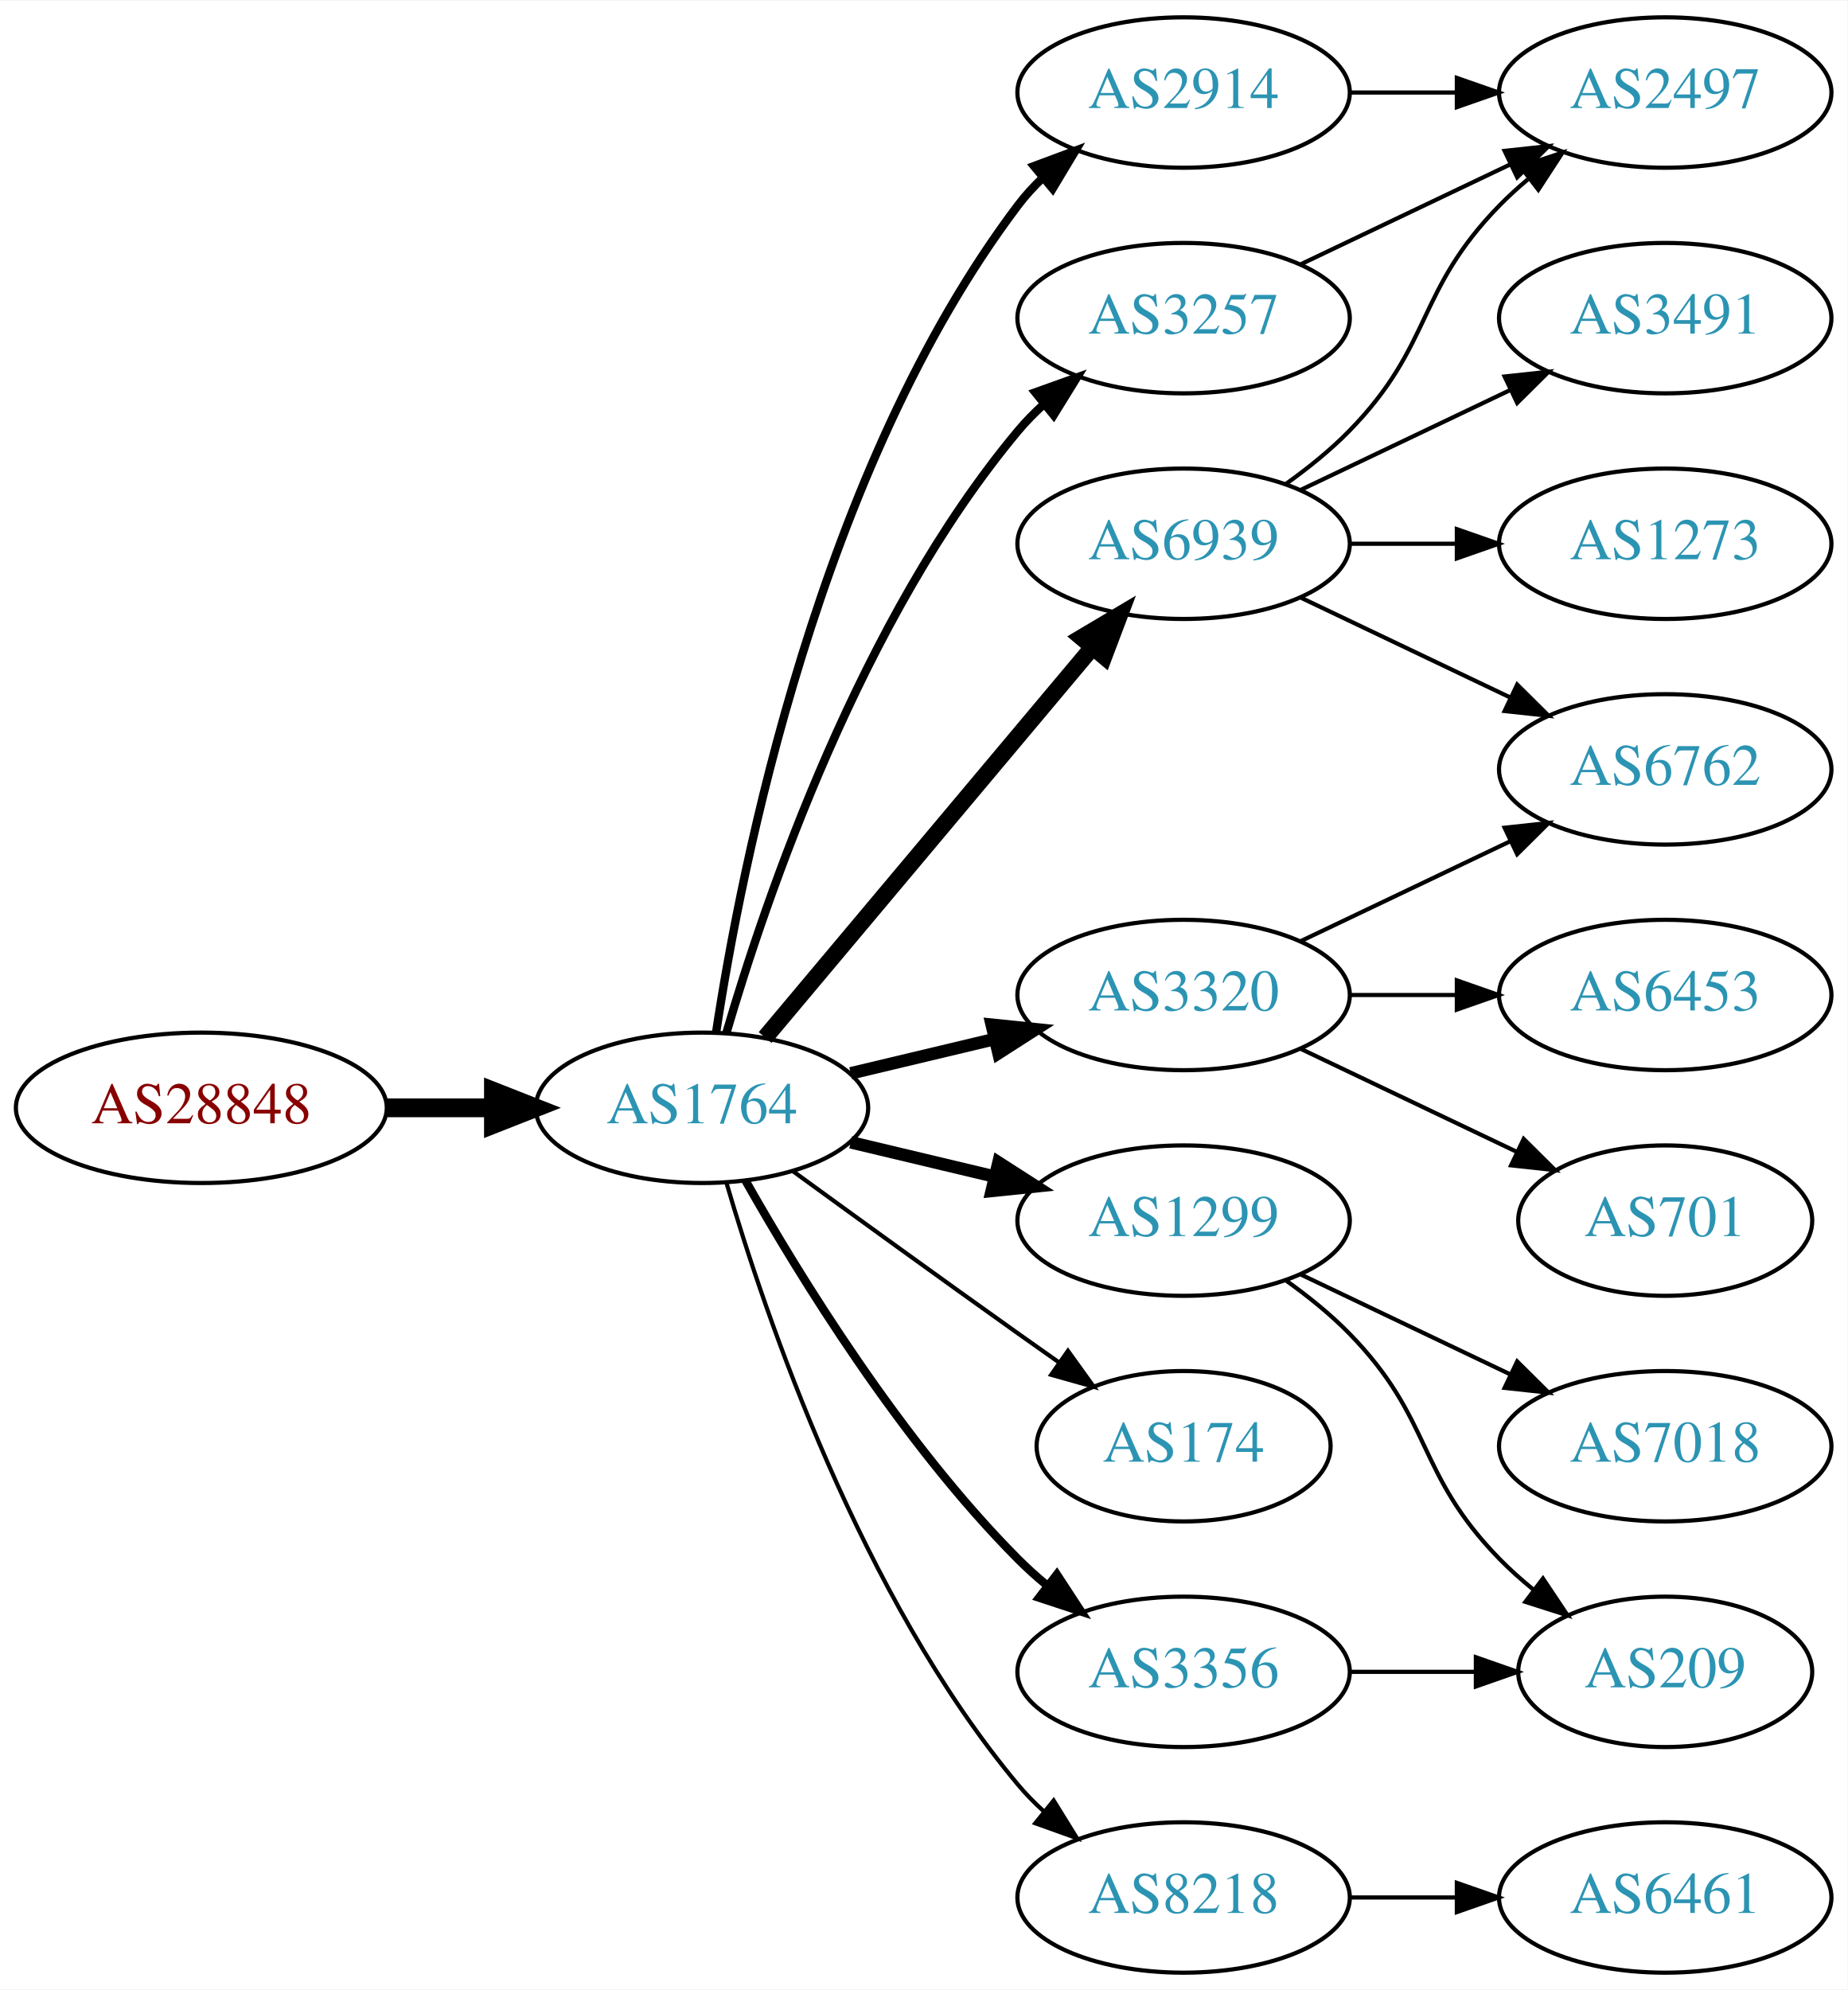
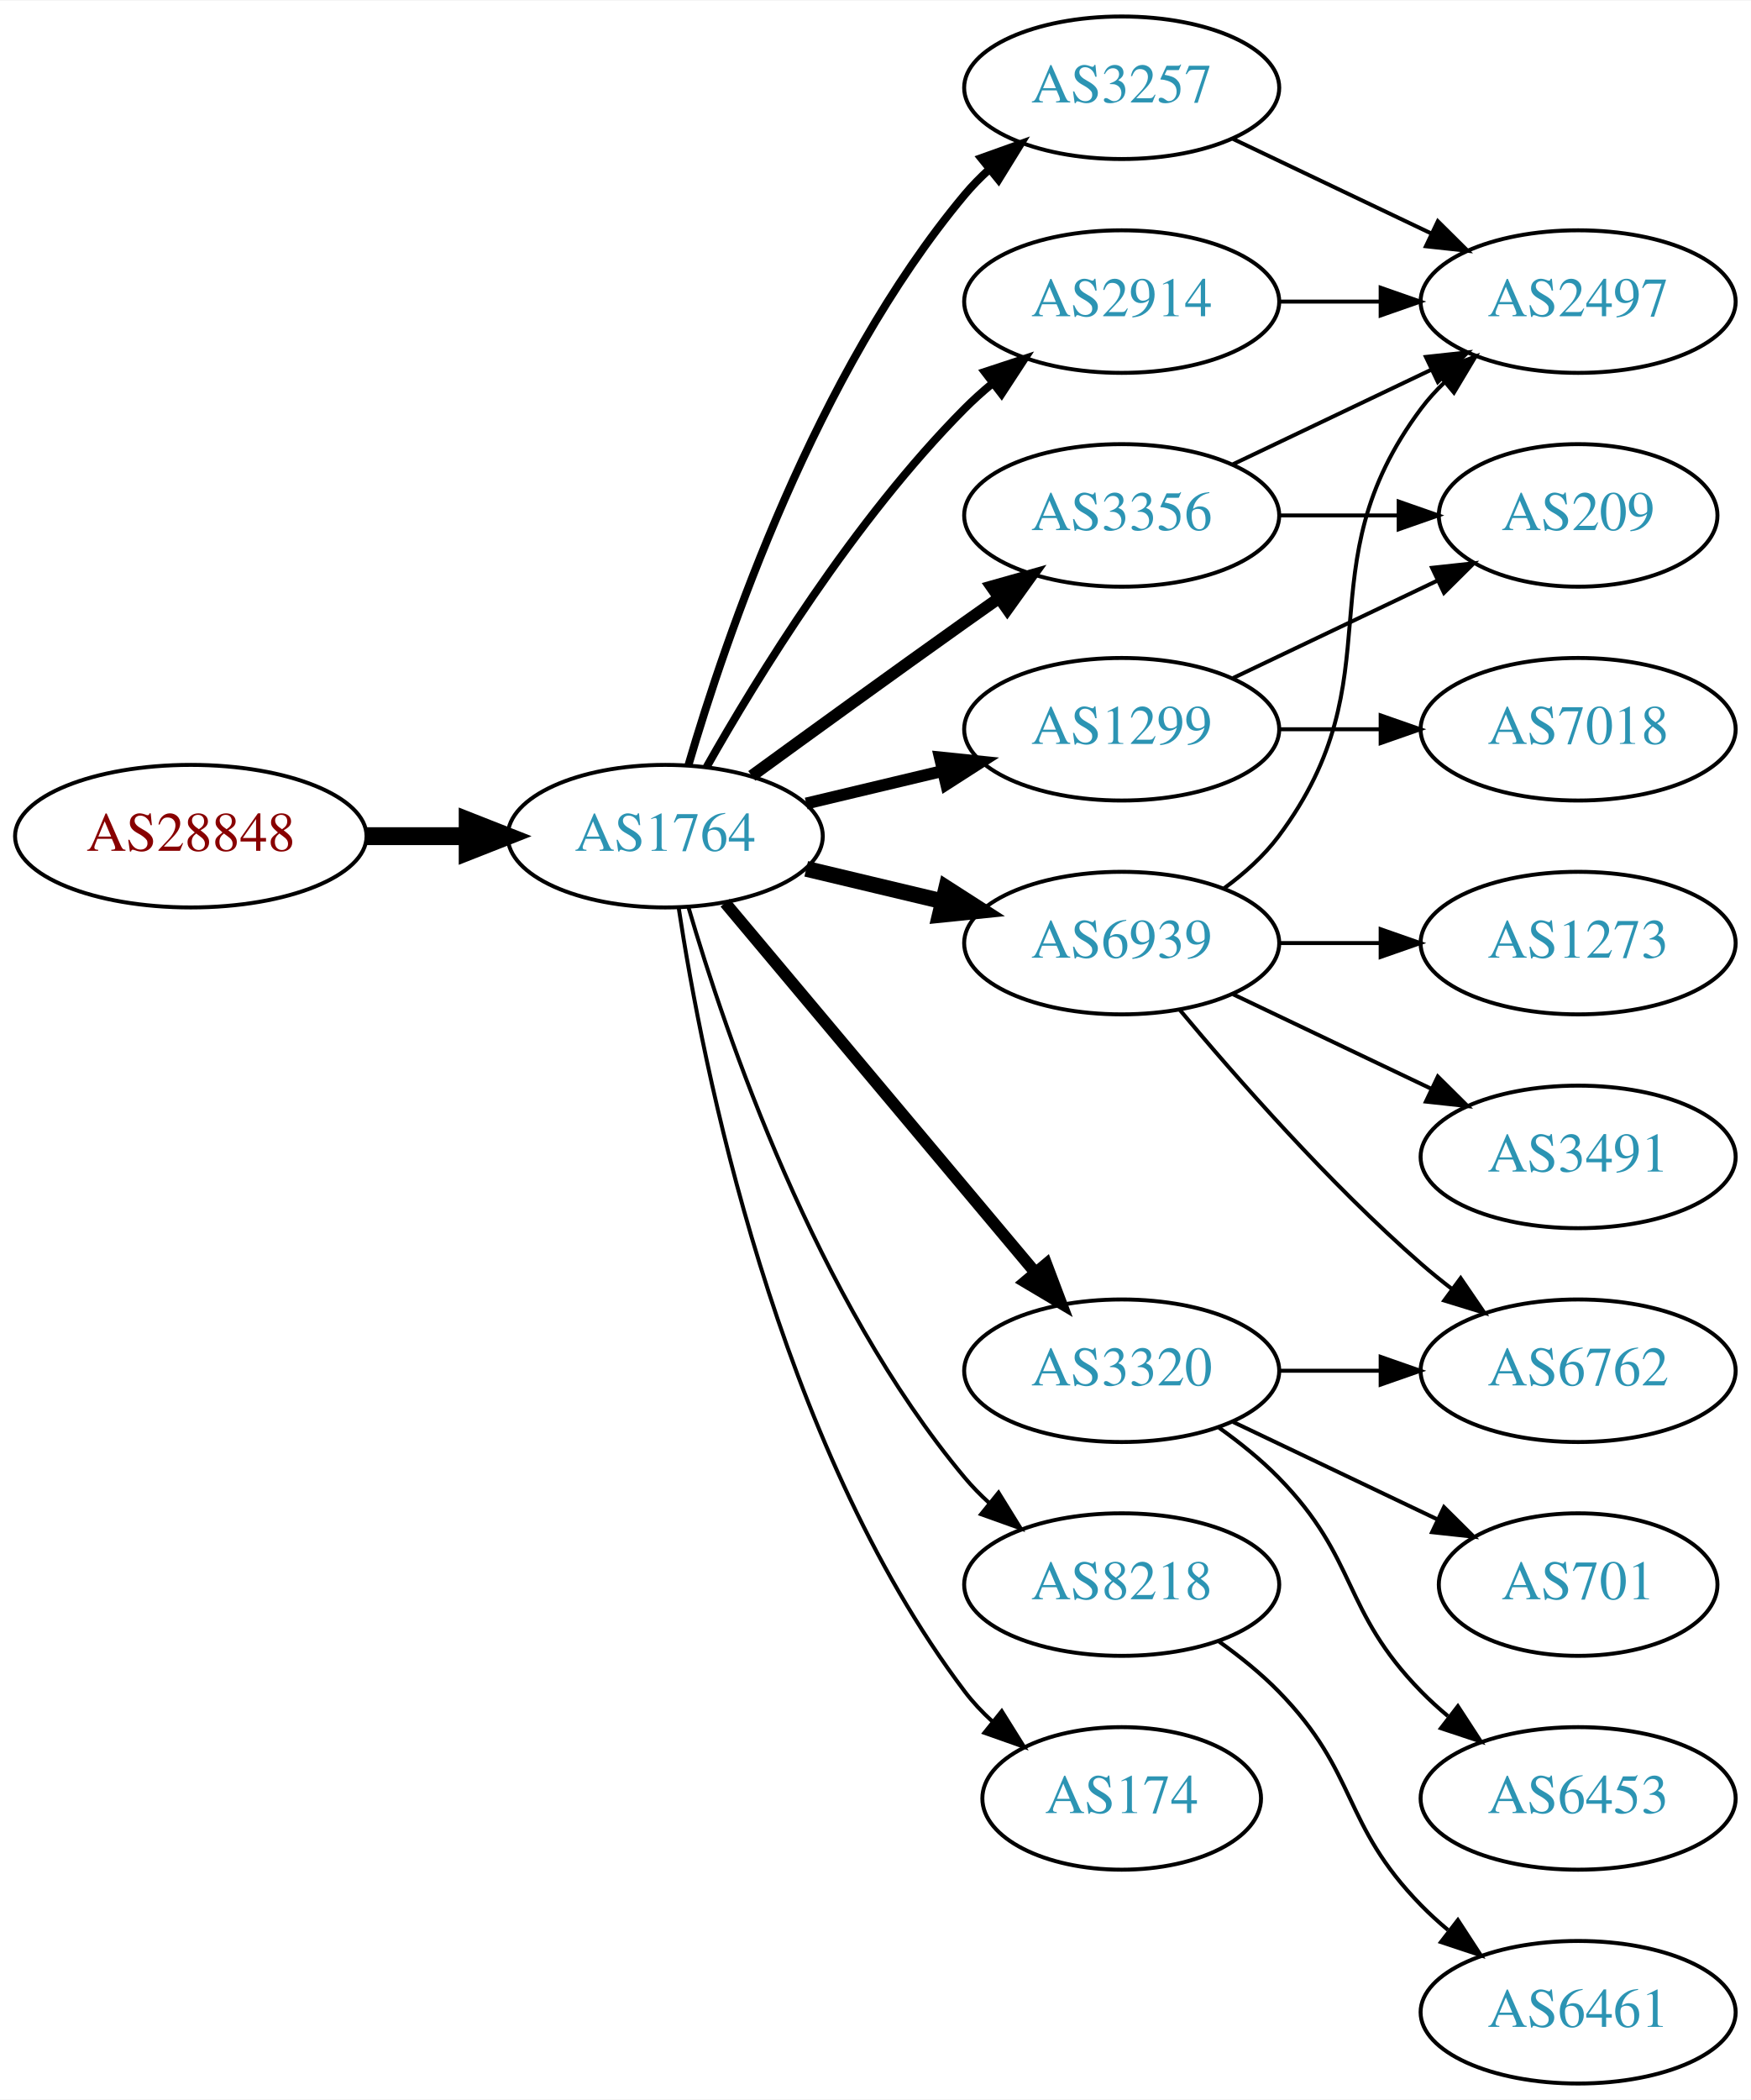
- <svg xmlns="http://www.w3.org/2000/svg" xmlns:xlink="http://www.w3.org/1999/xlink" width="442pt" height="476pt" viewBox="0.00 0.00 442.27 476.00">
-   <g id="graph0" class="graph" transform="scale(1 1) rotate(0) translate(4 472)">
-     <polygon fill="white" stroke="none" points="-4,4 -4,-472 438.271,-472 438.271,4 -4,4" />
+ <svg xmlns="http://www.w3.org/2000/svg" xmlns:xlink="http://www.w3.org/1999/xlink" width="442pt" height="530pt" viewBox="0.00 0.00 442.27 530.00">
+   <g id="graph0" class="graph" transform="scale(1 1) rotate(0) translate(4 526)">
+     <polygon fill="white" stroke="none" points="-4,4 -4,-526 438.271,-526 438.271,4 -4,4" />
    <g id="node1" class="node">
      <g id="a_node1">
        <a xlink:href="/asn/28848" xlink:title="AS28848 ~ UNIDO-AS [AT]">
-           <ellipse fill="#ffffff" stroke="black" cx="44.196" cy="-207" rx="44.393" ry="18" />
-           <text text-anchor="middle" x="44.196" y="-203.3" font-family="Times,serif" font-size="14.00" fill="#880000">AS28848</text>
+           <ellipse fill="#ffffff" stroke="black" cx="44.196" cy="-315" rx="44.393" ry="18" />
+           <text text-anchor="middle" x="44.196" y="-311.3" font-family="Times,serif" font-size="14.00" fill="#880000">AS28848</text>
        </a>
      </g>
    </g>
    <g id="node2" class="node">
      <g id="a_node2">
        <a xlink:href="/asn/1764" xlink:title="AS1764 ~ NEXTLAYER-AS [AT]">
-           <ellipse fill="#ffffff" stroke="black" cx="164.039" cy="-207" rx="39.794" ry="18" />
-           <text text-anchor="middle" x="164.039" y="-203.3" font-family="Times,serif" font-size="14.00" fill="#2c94b3">AS1764</text>
+           <ellipse fill="#ffffff" stroke="black" cx="164.039" cy="-315" rx="39.794" ry="18" />
+           <text text-anchor="middle" x="164.039" y="-311.3" font-family="Times,serif" font-size="14.00" fill="#2c94b3">AS1764</text>
        </a>
      </g>
    </g>
    <g id="edge1" class="edge">
-       <path fill="none" stroke="black" stroke-width="4.5" d="M88.407,-207C96.72,-207 105.482,-207 113.965,-207" />
-       <polygon fill="black" stroke="black" stroke-width="4.5" points="114.123,-210.938 124.123,-207 114.123,-203.063 114.123,-210.938" />
+       <path fill="none" stroke="black" stroke-width="4.5" d="M88.407,-315C96.72,-315 105.482,-315 113.965,-315" />
+       <polygon fill="black" stroke="black" stroke-width="4.5" points="114.123,-318.938 124.123,-315 114.123,-311.063 114.123,-318.938" />
    </g>
    <g id="node3" class="node">
      <g id="a_node3">
+         <a xlink:href="/asn/6939" xlink:title="AS6939 ~ Hurricane Electric LLC [US]">
+           <ellipse fill="#ffffff" stroke="black" cx="279.332" cy="-288" rx="39.794" ry="18" />
+           <text text-anchor="middle" x="279.332" y="-284.3" font-family="Times,serif" font-size="14.00" fill="#2c94b3">AS6939</text>
+         </a>
+       </g>
+     </g>
+     <g id="edge2" class="edge">
+       <path fill="none" stroke="black" stroke-width="4" d="M199.646,-306.752C210.517,-304.162 222.671,-301.265 234.114,-298.538" />
+       <polygon fill="black" stroke="black" stroke-width="4" points="235.02,-301.92 243.936,-296.197 233.397,-295.111 235.02,-301.92" />
+     </g>
+     <g id="node4" class="node">
+       <g id="a_node4">
+         <a xlink:href="/asn/3356" xlink:title="AS3356 ~ Level 3 Parent, LLC [US]">
+           <ellipse fill="#ffffff" stroke="black" cx="279.332" cy="-396" rx="39.794" ry="18" />
+           <text text-anchor="middle" x="279.332" y="-392.3" font-family="Times,serif" font-size="14.00" fill="#2c94b3">AS3356</text>
+         </a>
+       </g>
+     </g>
+     <g id="edge3" class="edge">
+       <path fill="none" stroke="black" stroke-width="3" d="M185.887,-330.222C200.821,-341.091 221.435,-356.025 239.685,-369 242.506,-371.005 245.449,-373.085 248.397,-375.159" />
+       <polygon fill="black" stroke="black" stroke-width="3" points="246.424,-378.05 256.621,-380.926 250.443,-372.319 246.424,-378.05" />
+     </g>
+     <g id="node5" class="node">
+       <g id="a_node5">
+         <a xlink:href="/asn/8218" xlink:title="AS8218 ~ legacy Neotelecoms [FR]">
+           <ellipse fill="#ffffff" stroke="black" cx="279.332" cy="-126" rx="39.794" ry="18" />
+           <text text-anchor="middle" x="279.332" y="-122.3" font-family="Times,serif" font-size="14.00" fill="#2c94b3">AS8218</text>
+         </a>
+       </g>
+     </g>
+     <g id="edge4" class="edge">
+       <path fill="none" stroke="black" d="M169.913,-296.998C179.227,-265.156 202.043,-198.019 239.685,-153 241.555,-150.763 243.654,-148.626 245.88,-146.604" />
+       <polygon fill="black" stroke="black" points="248.227,-149.207 253.799,-140.196 243.823,-143.766 248.227,-149.207" />
+     </g>
+     <g id="node6" class="node">
+       <g id="a_node6">
+         <a xlink:href="/asn/3320" xlink:title="AS3320 ~ DTAG [DE]">
+           <ellipse fill="#ffffff" stroke="black" cx="279.332" cy="-180" rx="39.794" ry="18" />
+           <text text-anchor="middle" x="279.332" y="-176.3" font-family="Times,serif" font-size="14.00" fill="#2c94b3">AS3320</text>
+         </a>
+       </g>
+     </g>
+     <g id="edge5" class="edge">
+       <path fill="none" stroke="black" stroke-width="3" d="M179.158,-298.175C198.833,-274.731 234.637,-232.066 257.415,-204.924" />
+       <polygon fill="black" stroke="black" stroke-width="3" points="260.287,-206.947 264.034,-197.037 254.925,-202.447 260.287,-206.947" />
+     </g>
+     <g id="node7" class="node">
+       <g id="a_node7">
+         <a xlink:href="/asn/3257" xlink:title="AS3257 ~ GTT [DE]">
+           <ellipse fill="#ffffff" stroke="black" cx="279.332" cy="-504" rx="39.794" ry="18" />
+           <text text-anchor="middle" x="279.332" y="-500.3" font-family="Times,serif" font-size="14.00" fill="#2c94b3">AS3257</text>
+         </a>
+       </g>
+     </g>
+     <g id="edge6" class="edge">
+       <path fill="none" stroke="black" stroke-width="2" d="M169.913,-333.002C179.227,-364.844 202.043,-431.981 239.685,-477 241.555,-479.237 243.654,-481.374 245.88,-483.396" />
+       <polygon fill="black" stroke="black" stroke-width="2" points="243.823,-486.234 253.799,-489.804 248.227,-480.793 243.823,-486.234" />
+     </g>
+     <g id="node8" class="node">
+       <g id="a_node8">
+         <a xlink:href="/asn/174" xlink:title="AS174 ~ Cogent Communications [US]">
+           <ellipse fill="#ffffff" stroke="black" cx="279.332" cy="-72" rx="35.194" ry="18" />
+           <text text-anchor="middle" x="279.332" y="-68.3" font-family="Times,serif" font-size="14.00" fill="#2c94b3">AS174</text>
+         </a>
+       </g>
+     </g>
+     <g id="edge7" class="edge">
+       <path fill="none" stroke="black" d="M167.415,-297.014C173.389,-257.578 192.1,-162.005 239.685,-99 241.708,-96.322 244.073,-93.81 246.621,-91.478" />
+       <polygon fill="black" stroke="black" points="249.035,-94.028 254.646,-85.042 244.655,-88.568 249.035,-94.028" />
+     </g>
+     <g id="node9" class="node">
+       <g id="a_node9">
+         <a xlink:href="/asn/1299" xlink:title="AS1299 ~ Telia Carrier [EU]">
+           <ellipse fill="#ffffff" stroke="black" cx="279.332" cy="-342" rx="39.794" ry="18" />
+           <text text-anchor="middle" x="279.332" y="-338.3" font-family="Times,serif" font-size="14.00" fill="#2c94b3">AS1299</text>
+         </a>
+       </g>
+     </g>
+     <g id="edge8" class="edge">
+       <path fill="none" stroke="black" stroke-width="3" d="M199.646,-323.248C210.517,-325.838 222.671,-328.735 234.114,-331.462" />
+       <polygon fill="black" stroke="black" stroke-width="3" points="233.397,-334.889 243.936,-333.803 235.02,-328.08 233.397,-334.889" />
+     </g>
+     <g id="node10" class="node">
+       <g id="a_node10">
        <a xlink:href="/asn/2914" xlink:title="AS2914 ~ NTT America, Inc. [US]">
          <ellipse fill="#ffffff" stroke="black" cx="279.332" cy="-450" rx="39.794" ry="18" />
          <text text-anchor="middle" x="279.332" y="-446.3" font-family="Times,serif" font-size="14.00" fill="#2c94b3">AS2914</text>
        </a>
      </g>
    </g>
-     <g id="edge2" class="edge">
-       <path fill="none" stroke="black" stroke-width="2" d="M167.415,-224.986C173.389,-264.422 192.1,-359.995 239.685,-423 241.442,-425.327 243.459,-427.529 245.629,-429.596" />
-       <polygon fill="black" stroke="black" stroke-width="2" points="243.513,-432.389 253.441,-436.088 247.987,-427.005 243.513,-432.389" />
-     </g>
-     <g id="node4" class="node">
-       <g id="a_node4">
-         <a xlink:href="/asn/6939" xlink:title="AS6939 ~ Hurricane Electric LLC [US]">
-           <ellipse fill="#ffffff" stroke="black" cx="279.332" cy="-342" rx="39.794" ry="18" />
-           <text text-anchor="middle" x="279.332" y="-338.3" font-family="Times,serif" font-size="14.00" fill="#2c94b3">AS6939</text>
-         </a>
-       </g>
-     </g>
-     <g id="edge3" class="edge">
-       <path fill="none" stroke="black" stroke-width="4" d="M179.158,-223.825C198.833,-247.269 234.637,-289.934 257.415,-317.076" />
-       <polygon fill="black" stroke="black" stroke-width="4" points="254.925,-319.553 264.034,-324.963 260.287,-315.053 254.925,-319.553" />
-     </g>
-     <g id="node5" class="node">
-       <g id="a_node5">
-         <a xlink:href="/asn/3320" xlink:title="AS3320 ~ DTAG [DE]">
-           <ellipse fill="#ffffff" stroke="black" cx="279.332" cy="-234" rx="39.794" ry="18" />
-           <text text-anchor="middle" x="279.332" y="-230.3" font-family="Times,serif" font-size="14.00" fill="#2c94b3">AS3320</text>
-         </a>
-       </g>
-     </g>
-     <g id="edge4" class="edge">
-       <path fill="none" stroke="black" stroke-width="3" d="M199.646,-215.248C210.517,-217.838 222.671,-220.735 234.114,-223.462" />
-       <polygon fill="black" stroke="black" stroke-width="3" points="233.397,-226.889 243.936,-225.803 235.02,-220.08 233.397,-226.889" />
-     </g>
-     <g id="node6" class="node">
-       <g id="a_node6">
-         <a xlink:href="/asn/1299" xlink:title="AS1299 ~ Telia Carrier [EU]">
-           <ellipse fill="#ffffff" stroke="black" cx="279.332" cy="-180" rx="39.794" ry="18" />
-           <text text-anchor="middle" x="279.332" y="-176.3" font-family="Times,serif" font-size="14.00" fill="#2c94b3">AS1299</text>
-         </a>
-       </g>
-     </g>
-     <g id="edge5" class="edge">
-       <path fill="none" stroke="black" stroke-width="3" d="M199.646,-198.752C210.517,-196.162 222.671,-193.265 234.114,-190.538" />
-       <polygon fill="black" stroke="black" stroke-width="3" points="235.02,-193.92 243.936,-188.197 233.397,-187.111 235.02,-193.92" />
-     </g>
-     <g id="node7" class="node">
-       <g id="a_node7">
-         <a xlink:href="/asn/3356" xlink:title="AS3356 ~ Level 3 Parent, LLC [US]">
-           <ellipse fill="#ffffff" stroke="black" cx="279.332" cy="-72" rx="39.794" ry="18" />
-           <text text-anchor="middle" x="279.332" y="-68.3" font-family="Times,serif" font-size="14.00" fill="#2c94b3">AS3356</text>
-         </a>
-       </g>
-     </g>
-     <g id="edge6" class="edge">
-       <path fill="none" stroke="black" stroke-width="2" d="M174.498,-189.51C187.28,-166.904 211.712,-127.114 239.685,-99 241.796,-96.879 244.092,-94.812 246.477,-92.829" />
-       <polygon fill="black" stroke="black" stroke-width="2" points="248.993,-95.31 254.793,-86.444 244.73,-89.758 248.993,-95.31" />
-     </g>
-     <g id="node8" class="node">
-       <g id="a_node8">
-         <a xlink:href="/asn/174" xlink:title="AS174 ~ Cogent Communications [US]">
-           <ellipse fill="#ffffff" stroke="black" cx="279.332" cy="-126" rx="35.194" ry="18" />
-           <text text-anchor="middle" x="279.332" y="-122.3" font-family="Times,serif" font-size="14.00" fill="#2c94b3">AS174</text>
-         </a>
-       </g>
-     </g>
-     <g id="edge7" class="edge">
-       <path fill="none" stroke="black" d="M185.887,-191.778C200.821,-180.909 221.435,-165.975 239.685,-153 242.895,-150.718 246.264,-148.339 249.619,-145.982" />
-       <polygon fill="black" stroke="black" points="251.647,-148.834 257.83,-140.23 247.631,-143.101 251.647,-148.834" />
-     </g>
-     <g id="node9" class="node">
-       <g id="a_node9">
-         <a xlink:href="/asn/8218" xlink:title="AS8218 ~ legacy Neotelecoms [FR]">
-           <ellipse fill="#ffffff" stroke="black" cx="279.332" cy="-18" rx="39.794" ry="18" />
-           <text text-anchor="middle" x="279.332" y="-14.3" font-family="Times,serif" font-size="14.00" fill="#2c94b3">AS8218</text>
-         </a>
-       </g>
-     </g>
-     <g id="edge8" class="edge">
-       <path fill="none" stroke="black" d="M169.913,-188.998C179.227,-157.156 202.043,-90.019 239.685,-45 241.555,-42.763 243.654,-40.626 245.88,-38.604" />
-       <polygon fill="black" stroke="black" points="248.227,-41.208 253.799,-32.196 243.823,-35.766 248.227,-41.208" />
-     </g>
-     <g id="node10" class="node">
-       <g id="a_node10">
-         <a xlink:href="/asn/3257" xlink:title="AS3257 ~ GTT [DE]">
-           <ellipse fill="#ffffff" stroke="black" cx="279.332" cy="-396" rx="39.794" ry="18" />
-           <text text-anchor="middle" x="279.332" y="-392.3" font-family="Times,serif" font-size="14.00" fill="#2c94b3">AS3257</text>
-         </a>
-       </g>
-     </g>
    <g id="edge9" class="edge">
-       <path fill="none" stroke="black" stroke-width="2" d="M169.913,-225.002C179.227,-256.844 202.043,-323.981 239.685,-369 241.555,-371.237 243.654,-373.374 245.88,-375.396" />
-       <polygon fill="black" stroke="black" stroke-width="2" points="243.823,-378.234 253.799,-381.804 248.227,-372.793 243.823,-378.234" />
+       <path fill="none" stroke="black" stroke-width="2" d="M174.498,-332.49C187.28,-355.096 211.712,-394.886 239.685,-423 241.796,-425.121 244.092,-427.188 246.477,-429.171" />
+       <polygon fill="black" stroke="black" stroke-width="2" points="244.73,-432.242 254.793,-435.556 248.993,-426.69 244.73,-432.242" />
    </g>
    <g id="node11" class="node">
      <g id="a_node11">
        <a xlink:href="/asn/2497" xlink:title="AS2497 ~ Internet Initiative Japan Inc. [JP]">
          <ellipse fill="#ffffff" stroke="black" cx="394.625" cy="-450" rx="39.794" ry="18" />
          <text text-anchor="middle" x="394.625" y="-446.3" font-family="Times,serif" font-size="14.00" fill="#2c94b3">AS2497</text>
        </a>
      </g>
    </g>
    <g id="edge10" class="edge">
-       <path fill="none" stroke="black" d="M319.004,-450C327.207,-450 335.971,-450 344.503,-450" />
-       <polygon fill="black" stroke="black" points="344.742,-453.5 354.742,-450 344.742,-446.5 344.742,-453.5" />
-     </g>
-     <g id="edge11" class="edge">
-       <path fill="none" stroke="black" d="M303.926,-356.389C309.182,-360.148 314.513,-364.437 318.978,-369 339.151,-389.617 334.806,-402.383 354.978,-423 357.071,-425.139 359.354,-427.218 361.731,-429.21" />
-       <polygon fill="black" stroke="black" points="359.974,-432.275 370.031,-435.611 364.249,-426.732 359.974,-432.275" />
+       <path fill="none" stroke="black" d="M305.262,-301.882C310.338,-305.611 315.256,-310.016 318.978,-315 349.249,-355.542 324.707,-382.458 354.978,-423 356.723,-425.336 358.73,-427.545 360.893,-429.617" />
+       <polygon fill="black" stroke="black" points="358.771,-432.405 368.694,-436.118 363.253,-427.027 358.771,-432.405" />
    </g>
    <g id="node12" class="node">
      <g id="a_node12">
-         <a xlink:href="/asn/3491" xlink:title="AS3491 ~ PCCW Global, Inc. [US]">
-           <ellipse fill="#ffffff" stroke="black" cx="394.625" cy="-396" rx="39.794" ry="18" />
-           <text text-anchor="middle" x="394.625" y="-392.3" font-family="Times,serif" font-size="14.00" fill="#2c94b3">AS3491</text>
-         </a>
-       </g>
-     </g>
-     <g id="edge12" class="edge">
-       <path fill="none" stroke="black" d="M307.468,-354.934C322.462,-362.081 341.283,-371.052 357.506,-378.785" />
-       <polygon fill="black" stroke="black" points="356.177,-382.028 366.71,-383.171 359.188,-375.709 356.177,-382.028" />
+         <a xlink:href="/asn/6762" xlink:title="AS6762 ~ TELECOM ITALIA SPARKLE S.p.A. [IT]">
+           <ellipse fill="#ffffff" stroke="black" cx="394.625" cy="-180" rx="39.794" ry="18" />
+           <text text-anchor="middle" x="394.625" y="-176.3" font-family="Times,serif" font-size="14.00" fill="#2c94b3">AS6762</text>
+         </a>
+       </g>
+     </g>
+     <g id="edge11" class="edge">
+       <path fill="none" stroke="black" d="M293.962,-271.183C308.244,-254.071 331.791,-227.255 354.978,-207 357.444,-204.846 360.082,-202.706 362.78,-200.628" />
+       <polygon fill="black" stroke="black" points="364.953,-203.375 370.934,-194.63 360.805,-197.736 364.953,-203.375" />
    </g>
    <g id="node13" class="node">
      <g id="a_node13">
-         <a xlink:href="/asn/6762" xlink:title="AS6762 ~ TELECOM ITALIA SPARKLE S.p.A. [IT]">
+         <a xlink:href="/asn/1273" xlink:title="AS1273 ~ Vodafone Group PLC [EU]">
          <ellipse fill="#ffffff" stroke="black" cx="394.625" cy="-288" rx="39.794" ry="18" />
-           <text text-anchor="middle" x="394.625" y="-284.3" font-family="Times,serif" font-size="14.00" fill="#2c94b3">AS6762</text>
-         </a>
-       </g>
-     </g>
-     <g id="edge13" class="edge">
-       <path fill="none" stroke="black" d="M307.468,-329.066C322.462,-321.919 341.283,-312.948 357.506,-305.215" />
-       <polygon fill="black" stroke="black" points="359.188,-308.291 366.71,-300.829 356.177,-301.972 359.188,-308.291" />
+           <text text-anchor="middle" x="394.625" y="-284.3" font-family="Times,serif" font-size="14.00" fill="#2c94b3">AS1273</text>
+         </a>
+       </g>
+     </g>
+     <g id="edge12" class="edge">
+       <path fill="none" stroke="black" d="M319.004,-288C327.207,-288 335.971,-288 344.503,-288" />
+       <polygon fill="black" stroke="black" points="344.742,-291.5 354.742,-288 344.742,-284.5 344.742,-291.5" />
    </g>
    <g id="node14" class="node">
      <g id="a_node14">
-         <a xlink:href="/asn/1273" xlink:title="AS1273 ~ Vodafone Group PLC [EU]">
-           <ellipse fill="#ffffff" stroke="black" cx="394.625" cy="-342" rx="39.794" ry="18" />
-           <text text-anchor="middle" x="394.625" y="-338.3" font-family="Times,serif" font-size="14.00" fill="#2c94b3">AS1273</text>
-         </a>
-       </g>
-     </g>
-     <g id="edge14" class="edge">
-       <path fill="none" stroke="black" d="M319.004,-342C327.207,-342 335.971,-342 344.503,-342" />
-       <polygon fill="black" stroke="black" points="344.742,-345.5 354.742,-342 344.742,-338.5 344.742,-345.5" />
-     </g>
-     <g id="edge16" class="edge">
-       <path fill="none" stroke="black" d="M307.468,-246.934C322.462,-254.081 341.283,-263.052 357.506,-270.785" />
-       <polygon fill="black" stroke="black" points="356.177,-274.028 366.71,-275.171 359.188,-267.709 356.177,-274.028" />
+         <a xlink:href="/asn/3491" xlink:title="AS3491 ~ PCCW Global, Inc. [US]">
+           <ellipse fill="#ffffff" stroke="black" cx="394.625" cy="-234" rx="39.794" ry="18" />
+           <text text-anchor="middle" x="394.625" y="-230.3" font-family="Times,serif" font-size="14.00" fill="#2c94b3">AS3491</text>
+         </a>
+       </g>
+     </g>
+     <g id="edge13" class="edge">
+       <path fill="none" stroke="black" d="M307.468,-275.066C322.462,-267.919 341.283,-258.948 357.506,-251.215" />
+       <polygon fill="black" stroke="black" points="359.188,-254.291 366.71,-246.829 356.177,-247.972 359.188,-254.291" />
+     </g>
+     <g id="edge19" class="edge">
+       <path fill="none" stroke="black" d="M307.468,-408.934C322.462,-416.081 341.283,-425.052 357.506,-432.785" />
+       <polygon fill="black" stroke="black" points="356.177,-436.028 366.71,-437.171 359.188,-429.709 356.177,-436.028" />
+     </g>
+     <g id="node18" class="node">
+       <g id="a_node18">
+         <a xlink:href="/asn/209" xlink:title="AS209 ~ CenturyLink Communications, LLC [US]">
+           <ellipse fill="#ffffff" stroke="black" cx="394.625" cy="-396" rx="35.194" ry="18" />
+           <text text-anchor="middle" x="394.625" y="-392.3" font-family="Times,serif" font-size="14.00" fill="#2c94b3">AS209</text>
+         </a>
+       </g>
+     </g>
+     <g id="edge20" class="edge">
+       <path fill="none" stroke="black" d="M319.004,-396C328.709,-396 339.2,-396 349.163,-396" />
+       <polygon fill="black" stroke="black" points="349.299,-399.5 359.299,-396 349.299,-392.5 349.299,-399.5" />
    </g>
    <g id="node15" class="node">
      <g id="a_node15">
-         <a xlink:href="/asn/701" xlink:title="AS701 ~ UUNET [US]">
-           <ellipse fill="#ffffff" stroke="black" cx="394.625" cy="-180" rx="35.194" ry="18" />
-           <text text-anchor="middle" x="394.625" y="-176.3" font-family="Times,serif" font-size="14.00" fill="#2c94b3">AS701</text>
-         </a>
-       </g>
-     </g>
-     <g id="edge15" class="edge">
-       <path fill="none" stroke="black" d="M307.468,-221.066C322.9,-213.71 342.385,-204.423 358.92,-196.541" />
-       <polygon fill="black" stroke="black" points="360.741,-199.551 368.262,-192.089 357.729,-193.232 360.741,-199.551" />
+         <a xlink:href="/asn/6461" xlink:title="AS6461 ~ Zayo Bandwidth [US]">
+           <ellipse fill="#ffffff" stroke="black" cx="394.625" cy="-18" rx="39.794" ry="18" />
+           <text text-anchor="middle" x="394.625" y="-14.3" font-family="Times,serif" font-size="14.00" fill="#2c94b3">AS6461</text>
+         </a>
+       </g>
+     </g>
+     <g id="edge14" class="edge">
+       <path fill="none" stroke="black" d="M303.926,-111.611C309.182,-107.852 314.513,-103.563 318.978,-99 339.151,-78.383 334.806,-65.617 354.978,-45 357.071,-42.861 359.354,-40.782 361.731,-38.79" />
+       <polygon fill="black" stroke="black" points="364.249,-41.268 370.031,-32.389 359.974,-35.725 364.249,-41.268" />
+     </g>
+     <g id="edge16" class="edge">
+       <path fill="none" stroke="black" d="M319.004,-180C327.207,-180 335.971,-180 344.503,-180" />
+       <polygon fill="black" stroke="black" points="344.742,-183.5 354.742,-180 344.742,-176.5 344.742,-183.5" />
    </g>
    <g id="node16" class="node">
      <g id="a_node16">
        <a xlink:href="/asn/6453" xlink:title="AS6453 ~ TATA COMMUNICATIONS (AMERICA) INC [US]">
-           <ellipse fill="#ffffff" stroke="black" cx="394.625" cy="-234" rx="39.794" ry="18" />
-           <text text-anchor="middle" x="394.625" y="-230.3" font-family="Times,serif" font-size="14.00" fill="#2c94b3">AS6453</text>
-         </a>
-       </g>
-     </g>
-     <g id="edge17" class="edge">
-       <path fill="none" stroke="black" d="M319.004,-234C327.207,-234 335.971,-234 344.503,-234" />
-       <polygon fill="black" stroke="black" points="344.742,-237.5 354.742,-234 344.742,-230.5 344.742,-237.5" />
+           <ellipse fill="#ffffff" stroke="black" cx="394.625" cy="-72" rx="39.794" ry="18" />
+           <text text-anchor="middle" x="394.625" y="-68.3" font-family="Times,serif" font-size="14.00" fill="#2c94b3">AS6453</text>
+         </a>
+       </g>
+     </g>
+     <g id="edge15" class="edge">
+       <path fill="none" stroke="black" d="M303.926,-165.611C309.182,-161.852 314.513,-157.563 318.978,-153 339.151,-132.383 334.806,-119.617 354.978,-99 357.071,-96.861 359.354,-94.782 361.731,-92.79" />
+       <polygon fill="black" stroke="black" points="364.249,-95.268 370.031,-86.389 359.974,-89.725 364.249,-95.268" />
    </g>
    <g id="node17" class="node">
      <g id="a_node17">
-         <a xlink:href="/asn/7018" xlink:title="AS7018 ~ AT&amp;T Services, Inc. [US]">
-           <ellipse fill="#ffffff" stroke="black" cx="394.625" cy="-126" rx="39.794" ry="18" />
-           <text text-anchor="middle" x="394.625" y="-122.3" font-family="Times,serif" font-size="14.00" fill="#2c94b3">AS7018</text>
-         </a>
-       </g>
+         <a xlink:href="/asn/701" xlink:title="AS701 ~ UUNET [US]">
+           <ellipse fill="#ffffff" stroke="black" cx="394.625" cy="-126" rx="35.194" ry="18" />
+           <text text-anchor="middle" x="394.625" y="-122.3" font-family="Times,serif" font-size="14.00" fill="#2c94b3">AS701</text>
+         </a>
+       </g>
+     </g>
+     <g id="edge17" class="edge">
+       <path fill="none" stroke="black" d="M307.468,-167.066C322.9,-159.71 342.385,-150.423 358.92,-142.541" />
+       <polygon fill="black" stroke="black" points="360.741,-145.551 368.262,-138.089 357.729,-139.232 360.741,-145.551" />
    </g>
    <g id="edge18" class="edge">
-       <path fill="none" stroke="black" d="M307.468,-167.066C322.462,-159.919 341.283,-150.948 357.506,-143.215" />
-       <polygon fill="black" stroke="black" points="359.188,-146.291 366.71,-138.829 356.177,-139.972 359.188,-146.291" />
-     </g>
-     <g id="node18" class="node">
-       <g id="a_node18">
-         <a xlink:href="/asn/209" xlink:title="AS209 ~ CenturyLink Communications, LLC [US]">
-           <ellipse fill="#ffffff" stroke="black" cx="394.625" cy="-72" rx="35.194" ry="18" />
-           <text text-anchor="middle" x="394.625" y="-68.3" font-family="Times,serif" font-size="14.00" fill="#2c94b3">AS209</text>
-         </a>
-       </g>
-     </g>
-     <g id="edge19" class="edge">
-       <path fill="none" stroke="black" d="M303.926,-165.611C309.182,-161.852 314.513,-157.563 318.978,-153 339.151,-132.383 334.806,-119.617 354.978,-99 357.457,-96.466 360.204,-94.017 363.056,-91.696" />
-       <polygon fill="black" stroke="black" points="365.359,-94.343 371.242,-85.532 361.148,-88.752 365.359,-94.343" />
-     </g>
-     <g id="edge20" class="edge">
-       <path fill="none" stroke="black" d="M319.004,-72C328.709,-72 339.2,-72 349.163,-72" />
-       <polygon fill="black" stroke="black" points="349.299,-75.5 359.299,-72 349.299,-68.5 349.299,-75.5" />
+       <path fill="none" stroke="black" d="M307.468,-491.066C322.462,-483.919 341.283,-474.948 357.506,-467.215" />
+       <polygon fill="black" stroke="black" points="359.188,-470.291 366.71,-462.829 356.177,-463.972 359.188,-470.291" />
+     </g>
+     <g id="edge22" class="edge">
+       <path fill="none" stroke="black" d="M307.468,-354.934C322.9,-362.29 342.385,-371.577 358.92,-379.459" />
+       <polygon fill="black" stroke="black" points="357.729,-382.768 368.262,-383.911 360.741,-376.449 357.729,-382.768" />
    </g>
    <g id="node19" class="node">
      <g id="a_node19">
-         <a xlink:href="/asn/6461" xlink:title="AS6461 ~ Zayo Bandwidth [US]">
-           <ellipse fill="#ffffff" stroke="black" cx="394.625" cy="-18" rx="39.794" ry="18" />
-           <text text-anchor="middle" x="394.625" y="-14.3" font-family="Times,serif" font-size="14.00" fill="#2c94b3">AS6461</text>
+         <a xlink:href="/asn/7018" xlink:title="AS7018 ~ ATT-INTERNET4 [US]">
+           <ellipse fill="#ffffff" stroke="black" cx="394.625" cy="-342" rx="39.794" ry="18" />
+           <text text-anchor="middle" x="394.625" y="-338.3" font-family="Times,serif" font-size="14.00" fill="#2c94b3">AS7018</text>
        </a>
      </g>
    </g>
    <g id="edge21" class="edge">
-       <path fill="none" stroke="black" d="M319.004,-18C327.207,-18 335.971,-18 344.503,-18" />
-       <polygon fill="black" stroke="black" points="344.742,-21.5 354.742,-18 344.742,-14.5 344.742,-21.5" />
-     </g>
-     <g id="edge22" class="edge">
-       <path fill="none" stroke="black" d="M307.468,-408.934C322.462,-416.081 341.283,-425.052 357.506,-432.785" />
-       <polygon fill="black" stroke="black" points="356.177,-436.028 366.71,-437.171 359.188,-429.709 356.177,-436.028" />
+       <path fill="none" stroke="black" d="M319.004,-342C327.207,-342 335.971,-342 344.503,-342" />
+       <polygon fill="black" stroke="black" points="344.742,-345.5 354.742,-342 344.742,-338.5 344.742,-345.5" />
+     </g>
+     <g id="edge23" class="edge">
+       <path fill="none" stroke="black" d="M319.004,-450C327.207,-450 335.971,-450 344.503,-450" />
+       <polygon fill="black" stroke="black" points="344.742,-453.5 354.742,-450 344.742,-446.5 344.742,-453.5" />
    </g>
  </g>
</svg>
